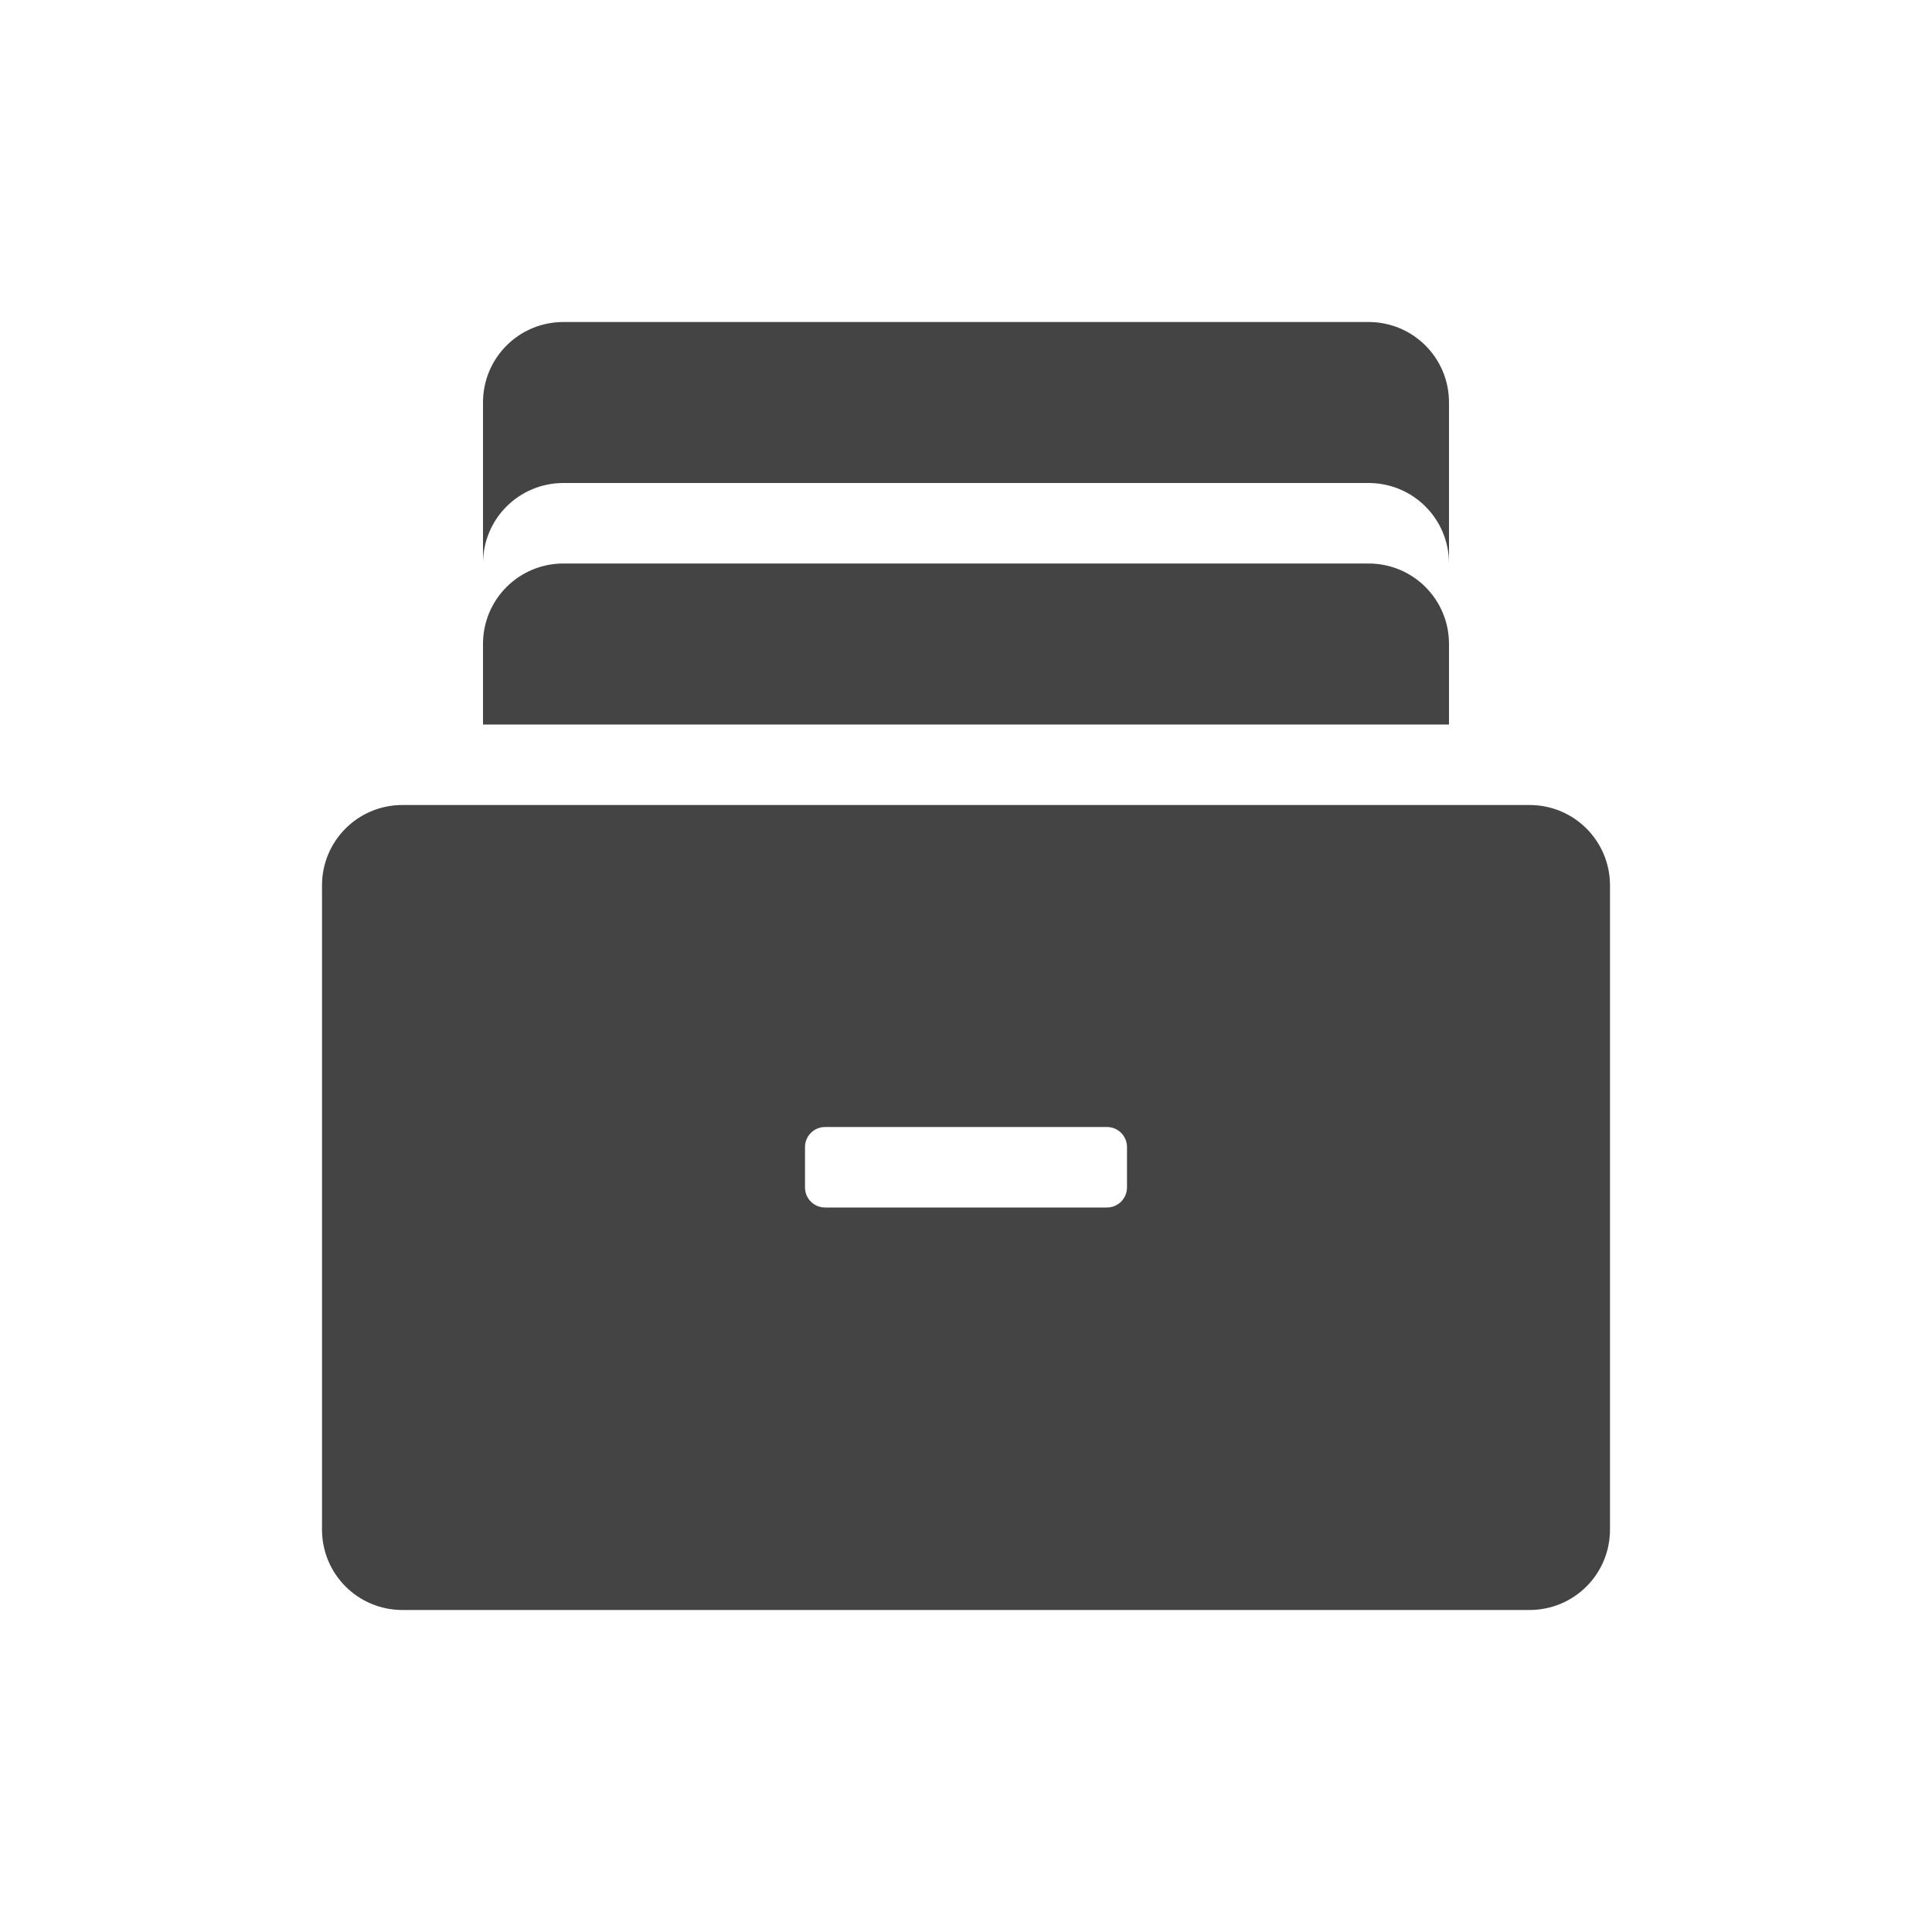
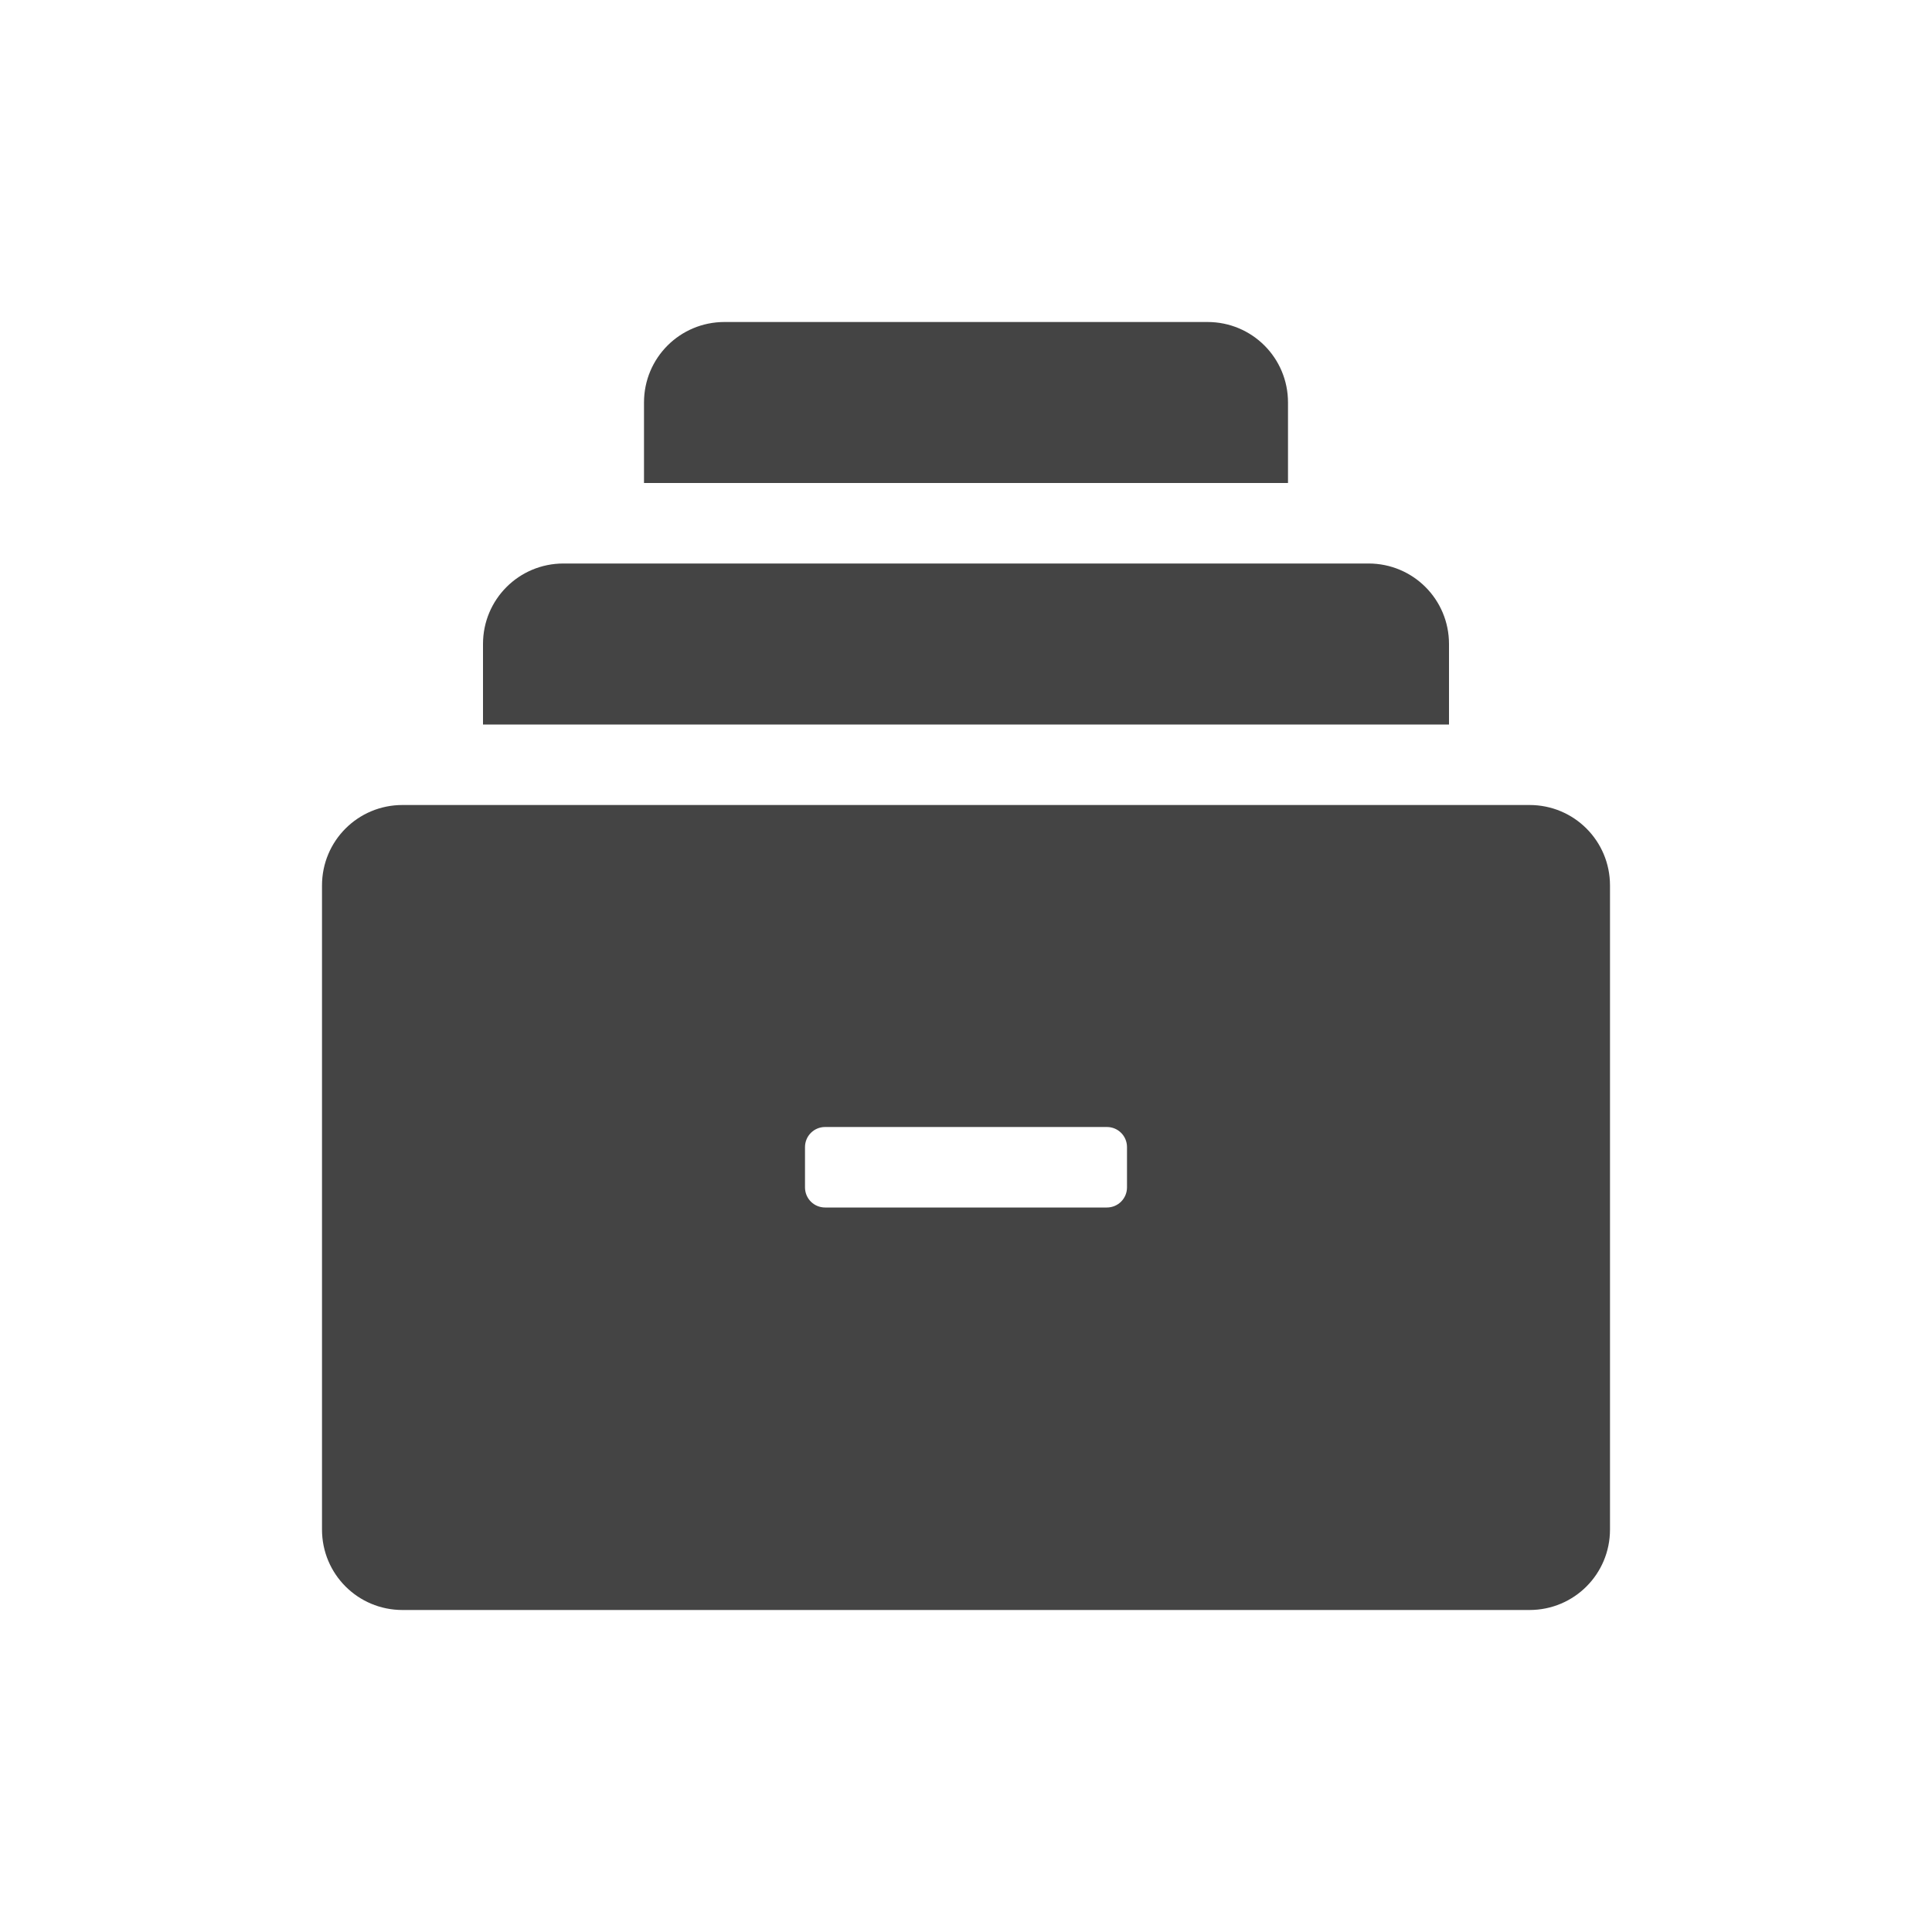
<svg xmlns="http://www.w3.org/2000/svg" width="24" height="24" version="1">
  <defs>
    <style id="current-color-scheme" type="text/css">
   .ColorScheme-Text { color:#444444; } .ColorScheme-Highlight { color:#4285f4; }
  </style>
  </defs>
-   <path style="fill:currentColor" class="ColorScheme-Text" d="m 7,4 c -0.554,0 -1,0.446 -1,1 L 6,7 C 6,6.446 6.446,6 7,6 l 10,0 c 0.554,0 1,0.446 1,1 l 0,-2 c 0,-0.554 -0.446,-1 -1,-1 z m 0,3 c -0.554,0 -1,0.446 -1,1 L 6,9 18,9 18,8 c 0,-0.554 -0.446,-1 -1,-1 z M 5,10 c -0.554,0 -1,0.446 -1,1 l 0,8 c 0,0.554 0.446,1 1,1 l 14,0 c 0.554,0 1,-0.446 1,-1 l 0,-8 c 0,-0.554 -0.446,-1 -1,-1 z m 5.25,4 3.5,0 c 0.139,0 0.25,0.111 0.25,0.25 l 0,0.5 C 14,14.889 13.888,15 13.75,15 l -3.5,0 C 10.111,15 10,14.889 10,14.75 l 0,-0.5 C 10,14.111 10.112,14 10.25,14 Z" />
+   <path style="fill:currentColor" class="ColorScheme-Text" d="M 9,4 C 8.446,4 8,4.446 8,5 v 1 h 8 V 5 C 16,4.446 15.554,4 15,4 Z M 7,7 C 6.446,7 6,7.446 6,8 V 9 H 18 V 8 C 18,7.446 17.554,7 17,7 Z m -2,3 c -0.554,0 -1,0.446 -1,1 v 8 c 0,0.554 0.446,1 1,1 h 14 c 0.554,0 1,-0.446 1,-1 v -8 c 0,-0.554 -0.446,-1 -1,-1 z m 5.25,4 h 3.5 c 0.139,0 0.25,0.111 0.25,0.25 v 0.5 C 14,14.889 13.888,15 13.75,15 h -3.5 C 10.111,15 10,14.889 10,14.75 v -0.5 C 10,14.111 10.112,14 10.25,14 Z" />
</svg>
